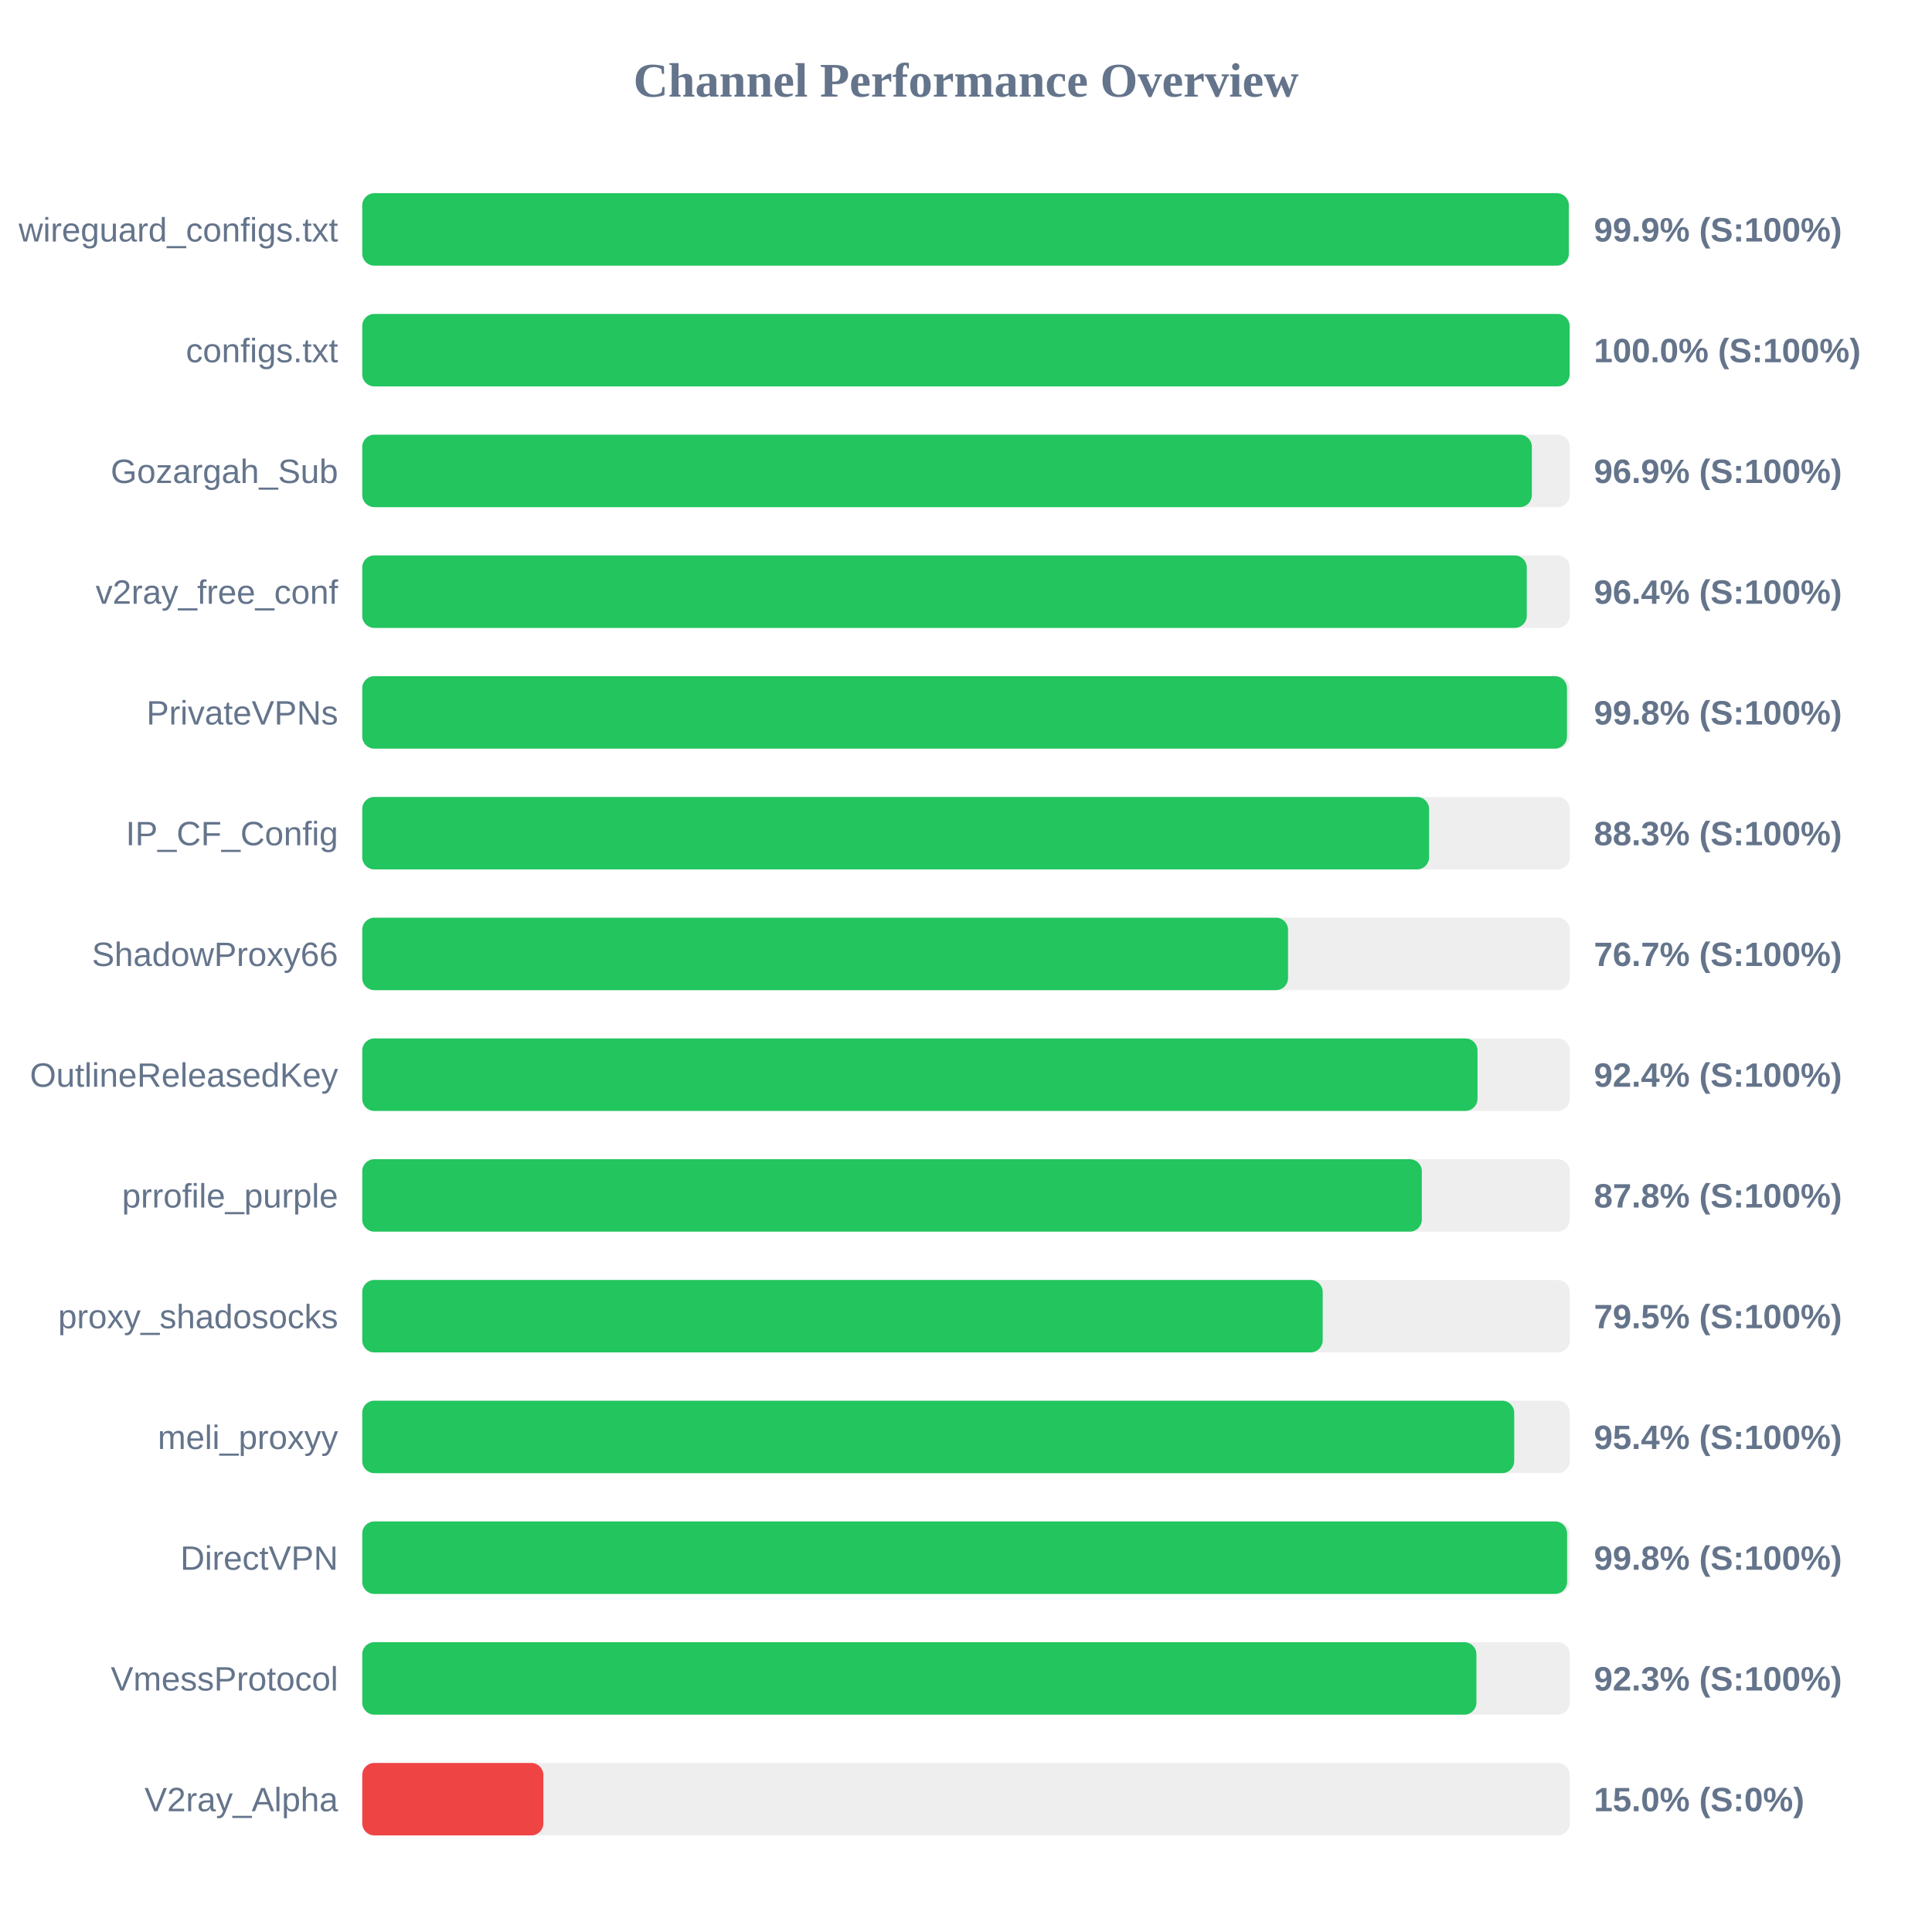
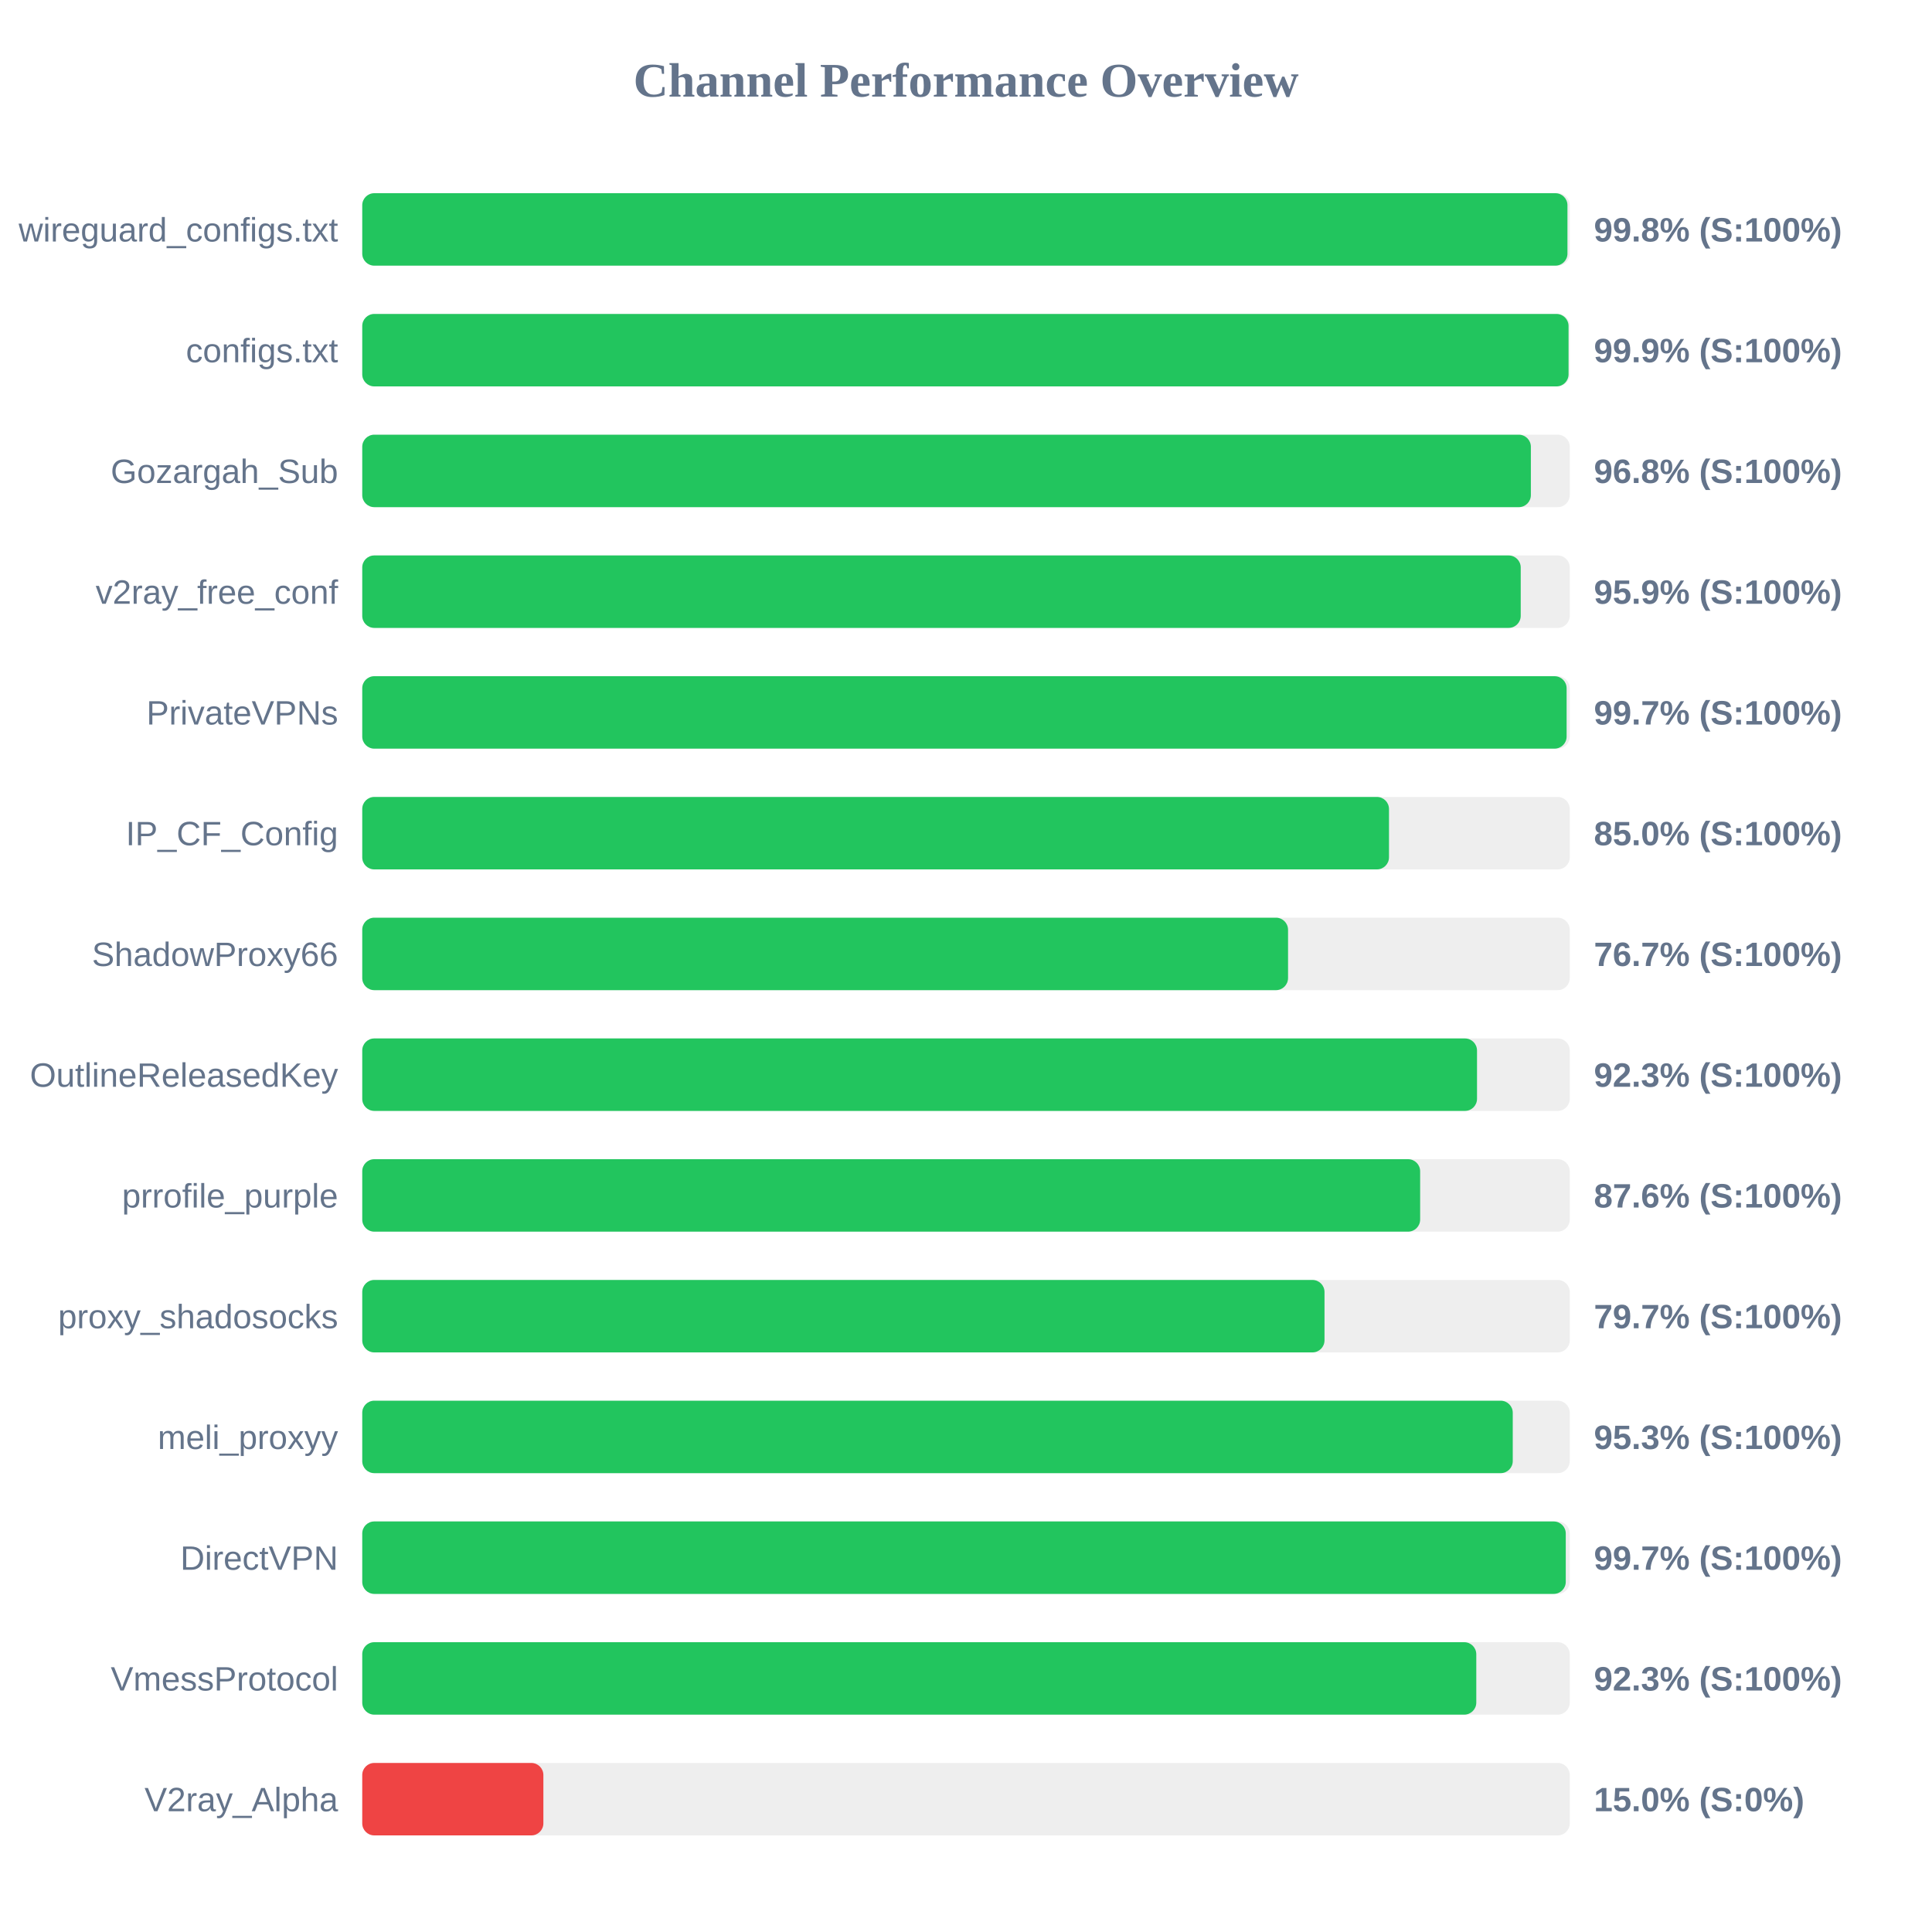
<svg xmlns="http://www.w3.org/2000/svg" width="800" height="800" version="1.1">
  <style>
        .row { font: 14px Arial; fill: #64748b; }
        .score { font: bold 14px Arial; fill: #64748b; }
    </style>
  <text x="400" y="40" text-anchor="middle" font-size="20px" font-weight="bold" fill="#64748b">Channel Performance Overview</text>
  <rect x="150" y="80" width="500" height="30" fill="#eee" rx="5" />
-   <rect x="150" y="80" width="499.6" height="30" fill="#22c55e" rx="5" />
+   <rect x="150" y="80" width="499.05" height="30" fill="#22c55e" rx="5" />
  <text x="140" y="100" text-anchor="end" class="row">wireguard_configs.txt</text>
-   <text x="660" y="100" text-anchor="start" class="score">99.9% (S:100%)</text>
+   <text x="660" y="100" text-anchor="start" class="score">99.8% (S:100%)</text>
  <rect x="150" y="130" width="500" height="30" fill="#eee" rx="5" />
-   <rect x="150" y="130" width="499.95" height="30" fill="#22c55e" rx="5" />
+   <rect x="150" y="130" width="499.5" height="30" fill="#22c55e" rx="5" />
  <text x="140" y="150" text-anchor="end" class="row">configs.txt</text>
-   <text x="660" y="150" text-anchor="start" class="score">100.0% (S:100%)</text>
+   <text x="660" y="150" text-anchor="start" class="score">99.9% (S:100%)</text>
  <rect x="150" y="180" width="500" height="30" fill="#eee" rx="5" />
-   <rect x="150" y="180" width="484.3" height="30" fill="#22c55e" rx="5" />
+   <rect x="150" y="180" width="483.9" height="30" fill="#22c55e" rx="5" />
  <text x="140" y="200" text-anchor="end" class="row">Gozargah_Sub</text>
-   <text x="660" y="200" text-anchor="start" class="score">96.9% (S:100%)</text>
+   <text x="660" y="200" text-anchor="start" class="score">96.8% (S:100%)</text>
  <rect x="150" y="230" width="500" height="30" fill="#eee" rx="5" />
-   <rect x="150" y="230" width="482.2" height="30" fill="#22c55e" rx="5" />
+   <rect x="150" y="230" width="479.7" height="30" fill="#22c55e" rx="5" />
  <text x="140" y="250" text-anchor="end" class="row">v2ray_free_conf</text>
-   <text x="660" y="250" text-anchor="start" class="score">96.4% (S:100%)</text>
+   <text x="660" y="250" text-anchor="start" class="score">95.9% (S:100%)</text>
  <rect x="150" y="280" width="500" height="30" fill="#eee" rx="5" />
-   <rect x="150" y="280" width="498.85" height="30" fill="#22c55e" rx="5" />
+   <rect x="150" y="280" width="498.7" height="30" fill="#22c55e" rx="5" />
  <text x="140" y="300" text-anchor="end" class="row">PrivateVPNs</text>
-   <text x="660" y="300" text-anchor="start" class="score">99.8% (S:100%)</text>
+   <text x="660" y="300" text-anchor="start" class="score">99.7% (S:100%)</text>
  <rect x="150" y="330" width="500" height="30" fill="#eee" rx="5" />
-   <rect x="150" y="330" width="441.75" height="30" fill="#22c55e" rx="5" />
+   <rect x="150" y="330" width="425.15" height="30" fill="#22c55e" rx="5" />
  <text x="140" y="350" text-anchor="end" class="row">IP_CF_Config</text>
-   <text x="660" y="350" text-anchor="start" class="score">88.3% (S:100%)</text>
+   <text x="660" y="350" text-anchor="start" class="score">85.0% (S:100%)</text>
  <rect x="150" y="380" width="500" height="30" fill="#eee" rx="5" />
  <rect x="150" y="380" width="383.35" height="30" fill="#22c55e" rx="5" />
  <text x="140" y="400" text-anchor="end" class="row">ShadowProxy66</text>
  <text x="660" y="400" text-anchor="start" class="score">76.7% (S:100%)</text>
  <rect x="150" y="430" width="500" height="30" fill="#eee" rx="5" />
-   <rect x="150" y="430" width="461.8" height="30" fill="#22c55e" rx="5" />
+   <rect x="150" y="430" width="461.6" height="30" fill="#22c55e" rx="5" />
  <text x="140" y="450" text-anchor="end" class="row">OutlineReleasedKey</text>
-   <text x="660" y="450" text-anchor="start" class="score">92.4% (S:100%)</text>
+   <text x="660" y="450" text-anchor="start" class="score">92.3% (S:100%)</text>
  <rect x="150" y="480" width="500" height="30" fill="#eee" rx="5" />
-   <rect x="150" y="480" width="438.75" height="30" fill="#22c55e" rx="5" />
+   <rect x="150" y="480" width="438.05" height="30" fill="#22c55e" rx="5" />
  <text x="140" y="500" text-anchor="end" class="row">prrofile_purple</text>
-   <text x="660" y="500" text-anchor="start" class="score">87.8% (S:100%)</text>
+   <text x="660" y="500" text-anchor="start" class="score">87.6% (S:100%)</text>
  <rect x="150" y="530" width="500" height="30" fill="#eee" rx="5" />
-   <rect x="150" y="530" width="397.7" height="30" fill="#22c55e" rx="5" />
+   <rect x="150" y="530" width="398.45" height="30" fill="#22c55e" rx="5" />
  <text x="140" y="550" text-anchor="end" class="row">proxy_shadosocks</text>
-   <text x="660" y="550" text-anchor="start" class="score">79.5% (S:100%)</text>
+   <text x="660" y="550" text-anchor="start" class="score">79.7% (S:100%)</text>
  <rect x="150" y="580" width="500" height="30" fill="#eee" rx="5" />
-   <rect x="150" y="580" width="477.0" height="30" fill="#22c55e" rx="5" />
+   <rect x="150" y="580" width="476.4" height="30" fill="#22c55e" rx="5" />
  <text x="140" y="600" text-anchor="end" class="row">meli_proxyy</text>
-   <text x="660" y="600" text-anchor="start" class="score">95.4% (S:100%)</text>
+   <text x="660" y="600" text-anchor="start" class="score">95.3% (S:100%)</text>
  <rect x="150" y="630" width="500" height="30" fill="#eee" rx="5" />
-   <rect x="150" y="630" width="498.9" height="30" fill="#22c55e" rx="5" />
+   <rect x="150" y="630" width="498.35" height="30" fill="#22c55e" rx="5" />
  <text x="140" y="650" text-anchor="end" class="row">DirectVPN</text>
-   <text x="660" y="650" text-anchor="start" class="score">99.8% (S:100%)</text>
+   <text x="660" y="650" text-anchor="start" class="score">99.7% (S:100%)</text>
  <rect x="150" y="680" width="500" height="30" fill="#eee" rx="5" />
-   <rect x="150" y="680" width="461.35" height="30" fill="#22c55e" rx="5" />
+   <rect x="150" y="680" width="461.3" height="30" fill="#22c55e" rx="5" />
  <text x="140" y="700" text-anchor="end" class="row">VmessProtocol</text>
  <text x="660" y="700" text-anchor="start" class="score">92.3% (S:100%)</text>
  <rect x="150" y="730" width="500" height="30" fill="#eee" rx="5" />
  <rect x="150" y="730" width="75.0" height="30" fill="#ef4444" rx="5" />
  <text x="140" y="750" text-anchor="end" class="row">V2ray_Alpha</text>
  <text x="660" y="750" text-anchor="start" class="score">15.0% (S:0%)</text>
</svg>
